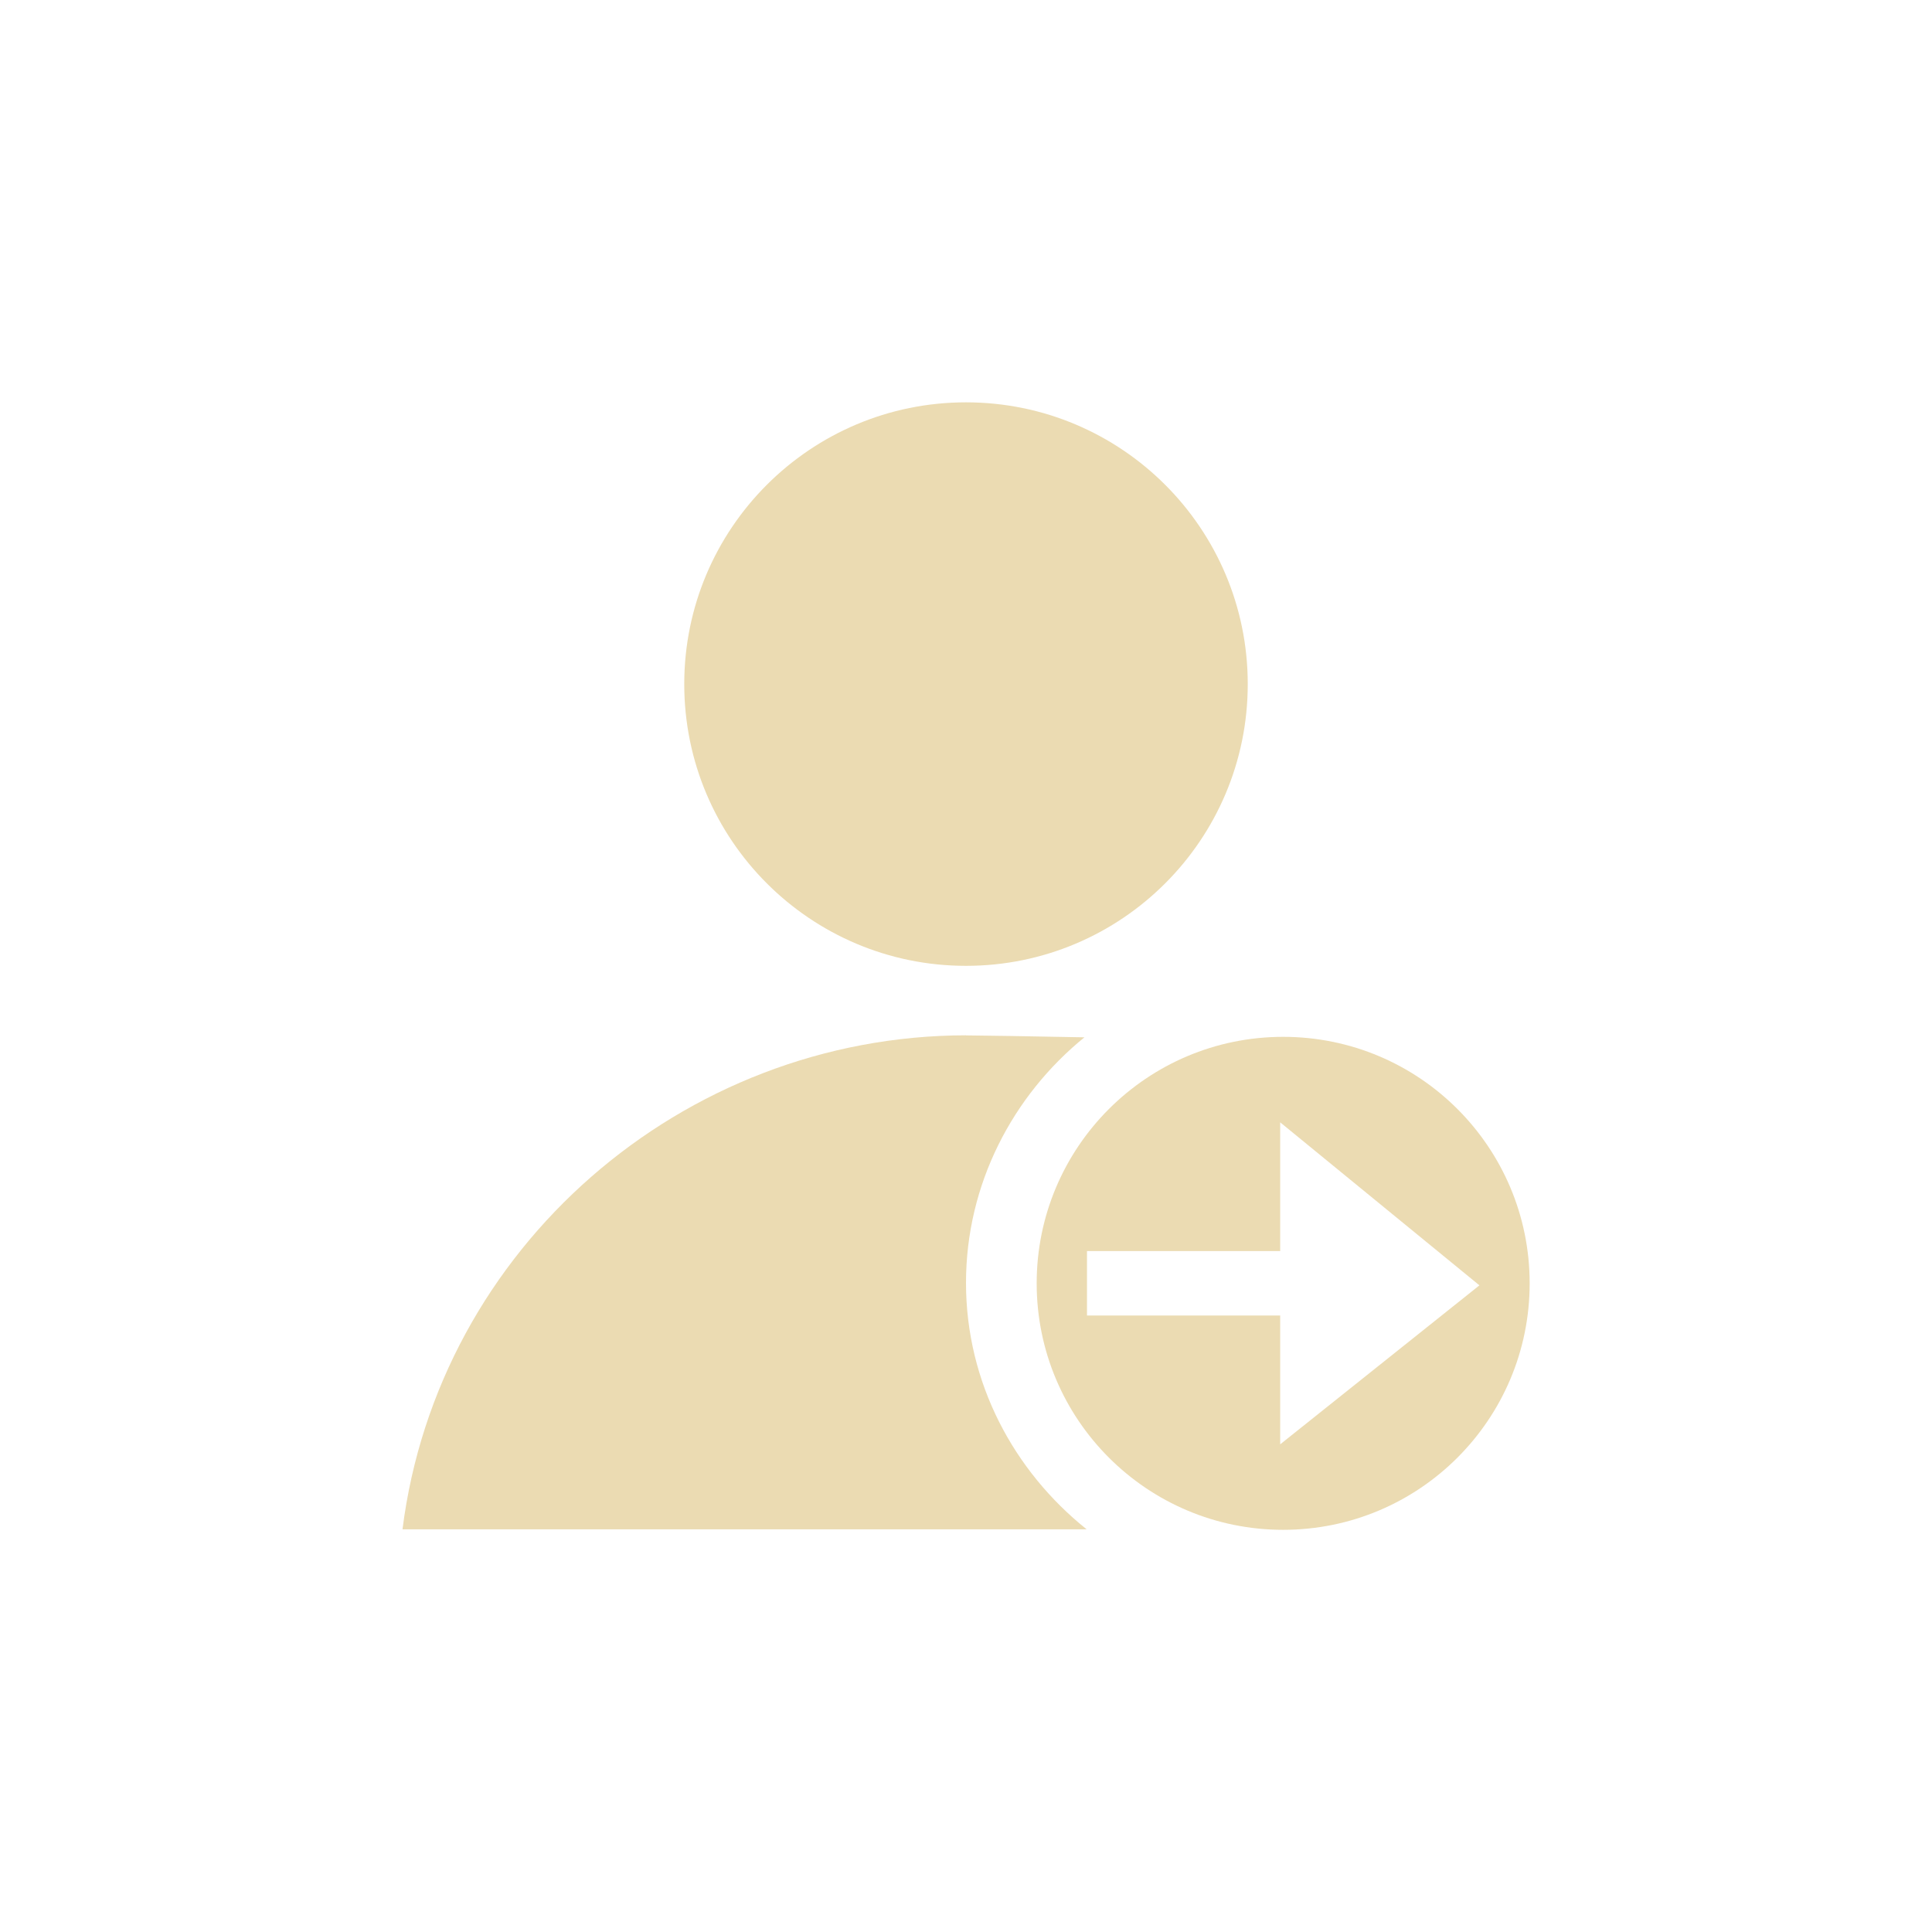
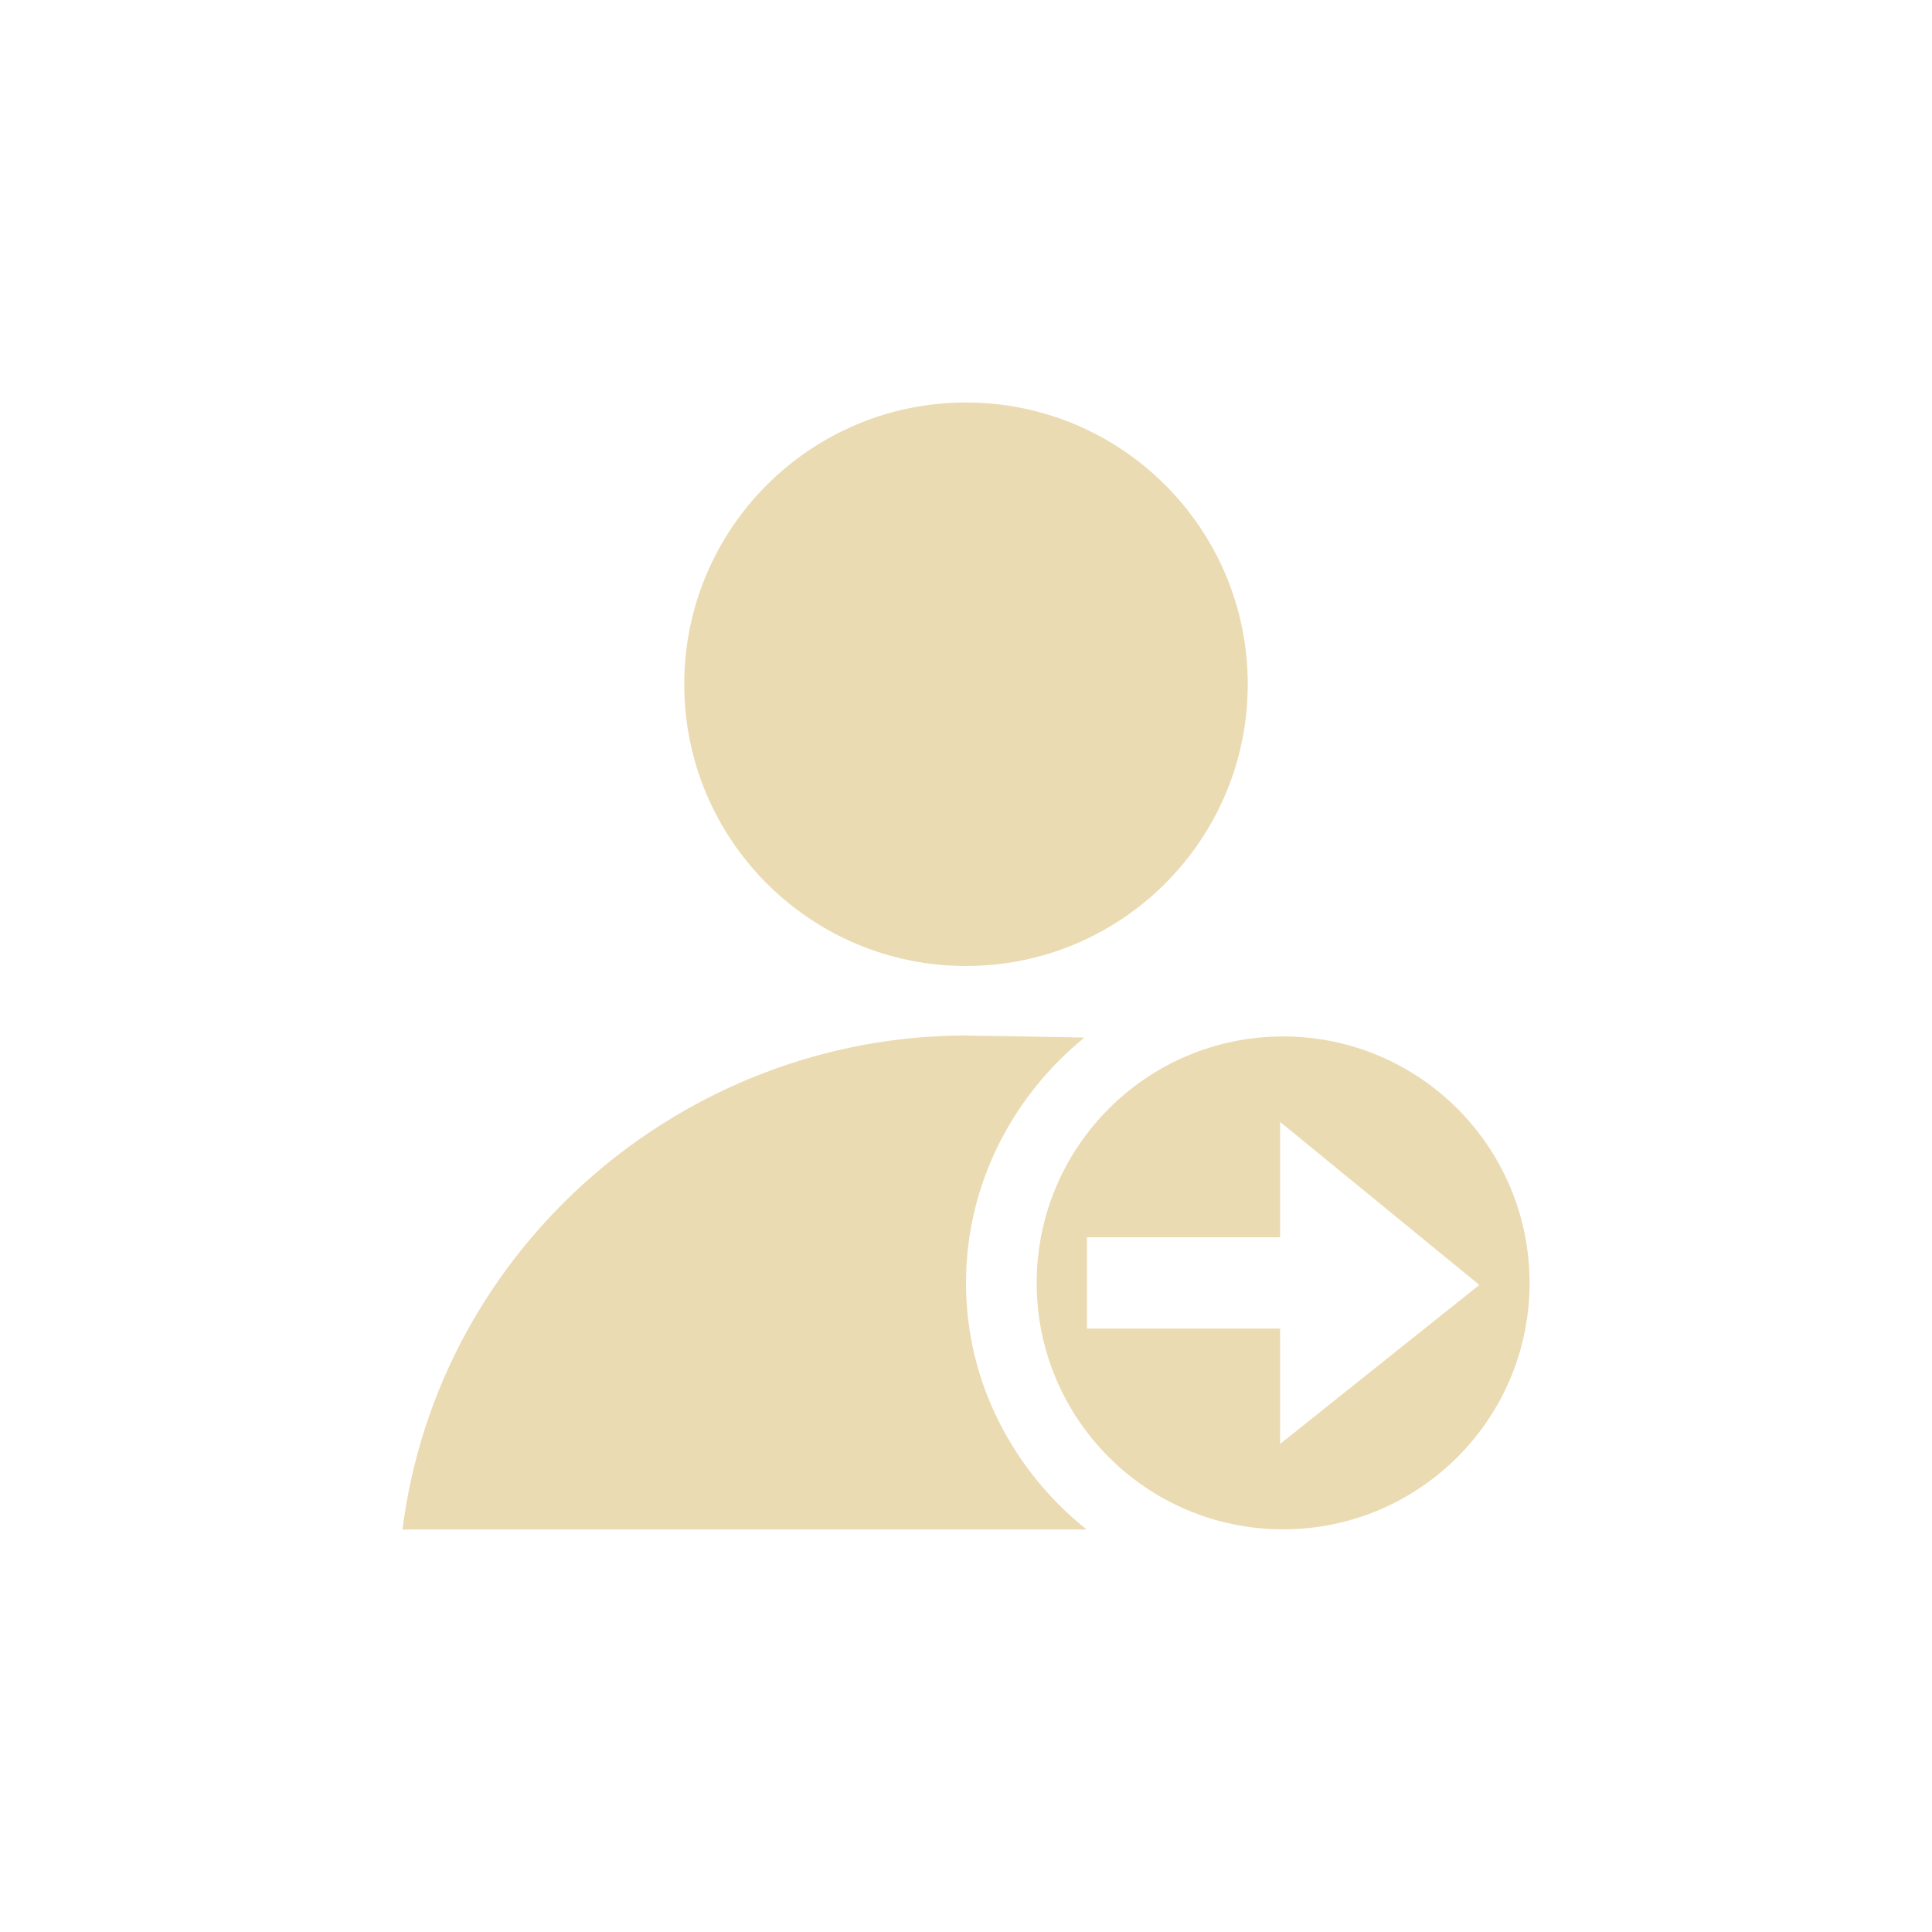
<svg xmlns="http://www.w3.org/2000/svg" width="24" height="24" version="1.1" viewBox="0 0 24 24">
  <defs>
    <style type="text/css">.ColorScheme-Text { color:#ebdbb2; } .ColorScheme-Highlight { color:#458588; }</style>
  </defs>
-   <path class="ColorScheme-Text" d="m12 4.998c-1.933-4.8e-6 -3.5 1.567-3.5 3.5 1.46e-5 1.933 1.567 3.5 3.5 3.5 1.933 5e-6 3.5-1.567 3.5-3.5s-1.567-3.5-3.5-3.5zm0 7.863c-3.524 0.004-6.559 2.64-7 6.137h8.499c-0.905-0.724-1.499-1.822-1.499-3.062 0-1.228 0.582-2.327 1.471-3.05-0.646-0.013-1.308-0.023-1.471-0.024z" fill="currentColor" stroke-width=".875" />
-   <path d="m15.94 12.88c-1.691 0-3.062 1.371-3.062 3.062s1.371 3.062 3.062 3.062 3.062-1.371 3.062-3.062-1.371-3.062-3.062-3.062zm-0.037 1.062 2.475 2.025-2.475 1.975v-1.6h-2.4v-0.801h2.4v-1.6z" color="#ebdbb2" fill="currentColor" stroke-width=".875" />
+   <path class="ColorScheme-Text" d="m12 5c-1.933-4.8e-6 -3.5 1.567-3.5 3.5 1.46e-5 1.933 1.567 3.5 3.5 3.5 1.933 5e-6 3.5-1.567 3.5-3.5s-1.567-3.5-3.5-3.5zm0 7.863c-3.524 0.004-6.559 2.64-7 6.137h8.498c-0.905-0.724-1.498-1.823-1.498-3.062 0-1.228 0.582-2.326 1.471-3.049-0.646-0.013-1.308-0.024-1.471-0.025zm3.939 0.012c-1.691 0-3.061 1.372-3.061 3.062 0 1.691 1.37 3.061 3.061 3.061s3.062-1.37 3.062-3.061-1.372-3.062-3.062-3.062zm-0.037 1.062 2.475 2.025-2.475 1.975v-1.433h-2.4v-1.134h2.4z" fill="currentColor" />
</svg>
